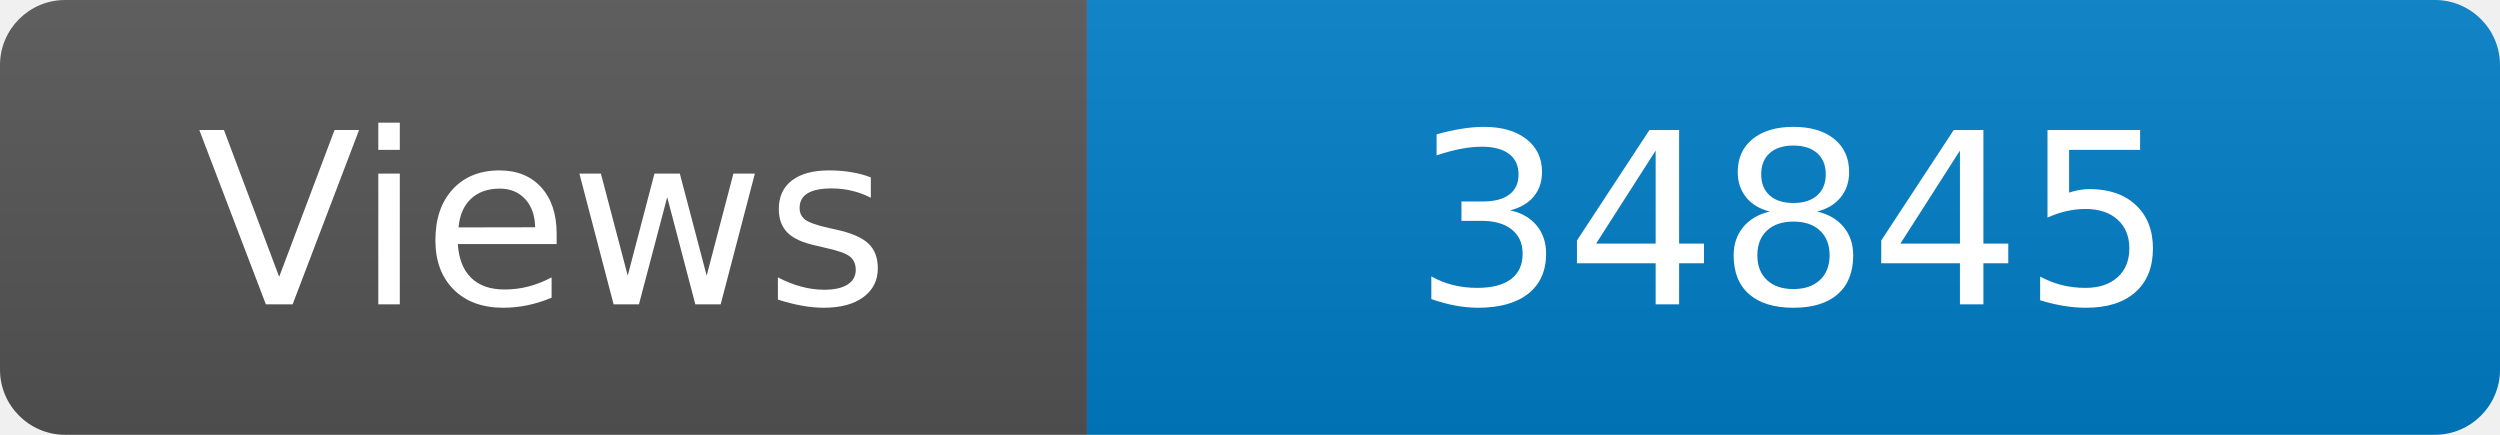
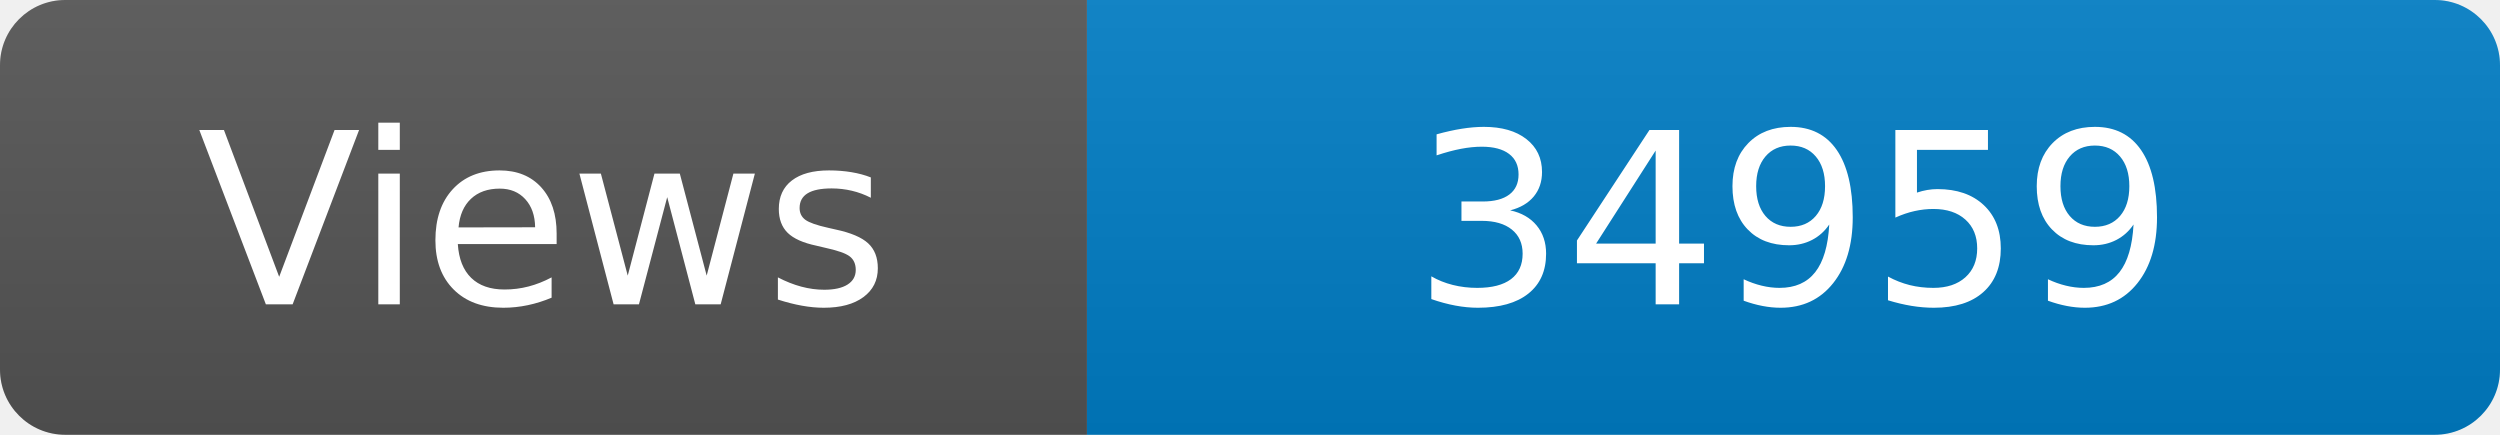
<svg xmlns="http://www.w3.org/2000/svg" width="115" height="20" role="img" aria-label="Maintained?: yes">
  <linearGradient id="s" x2="0" y2="100%">
    <stop offset="0" stop-color="#bbb" stop-opacity=".1" />
    <stop offset="1" stop-opacity=".1" />
  </linearGradient>
  <clipPath id="r">
    <rect width="115" height="20" rx="3" fill="#fff" />
  </clipPath>
  <g clip-path="url(#r)">
    <rect width="50" height="20" fill="#555" />
    <rect x="50" width="160" height="20" fill="#007ec6" />
    <rect width="115" height="20" fill="url(#s)" />
  </g>
  <g fill="#fff" text-anchor="middle" font-family="Verdana,Geneva,DejaVu Sans,sans-serif" font-size="110">
    <text x="250" y="140" transform="scale(.1)" fill="#fff">Views</text>
-     <text x="825" y="140" transform="scale(.1)" fill="#fff">34845</text>
+     <text x="825" y="140" transform="scale(.1)" fill="#fff">34959</text>
  </g>
</svg>
